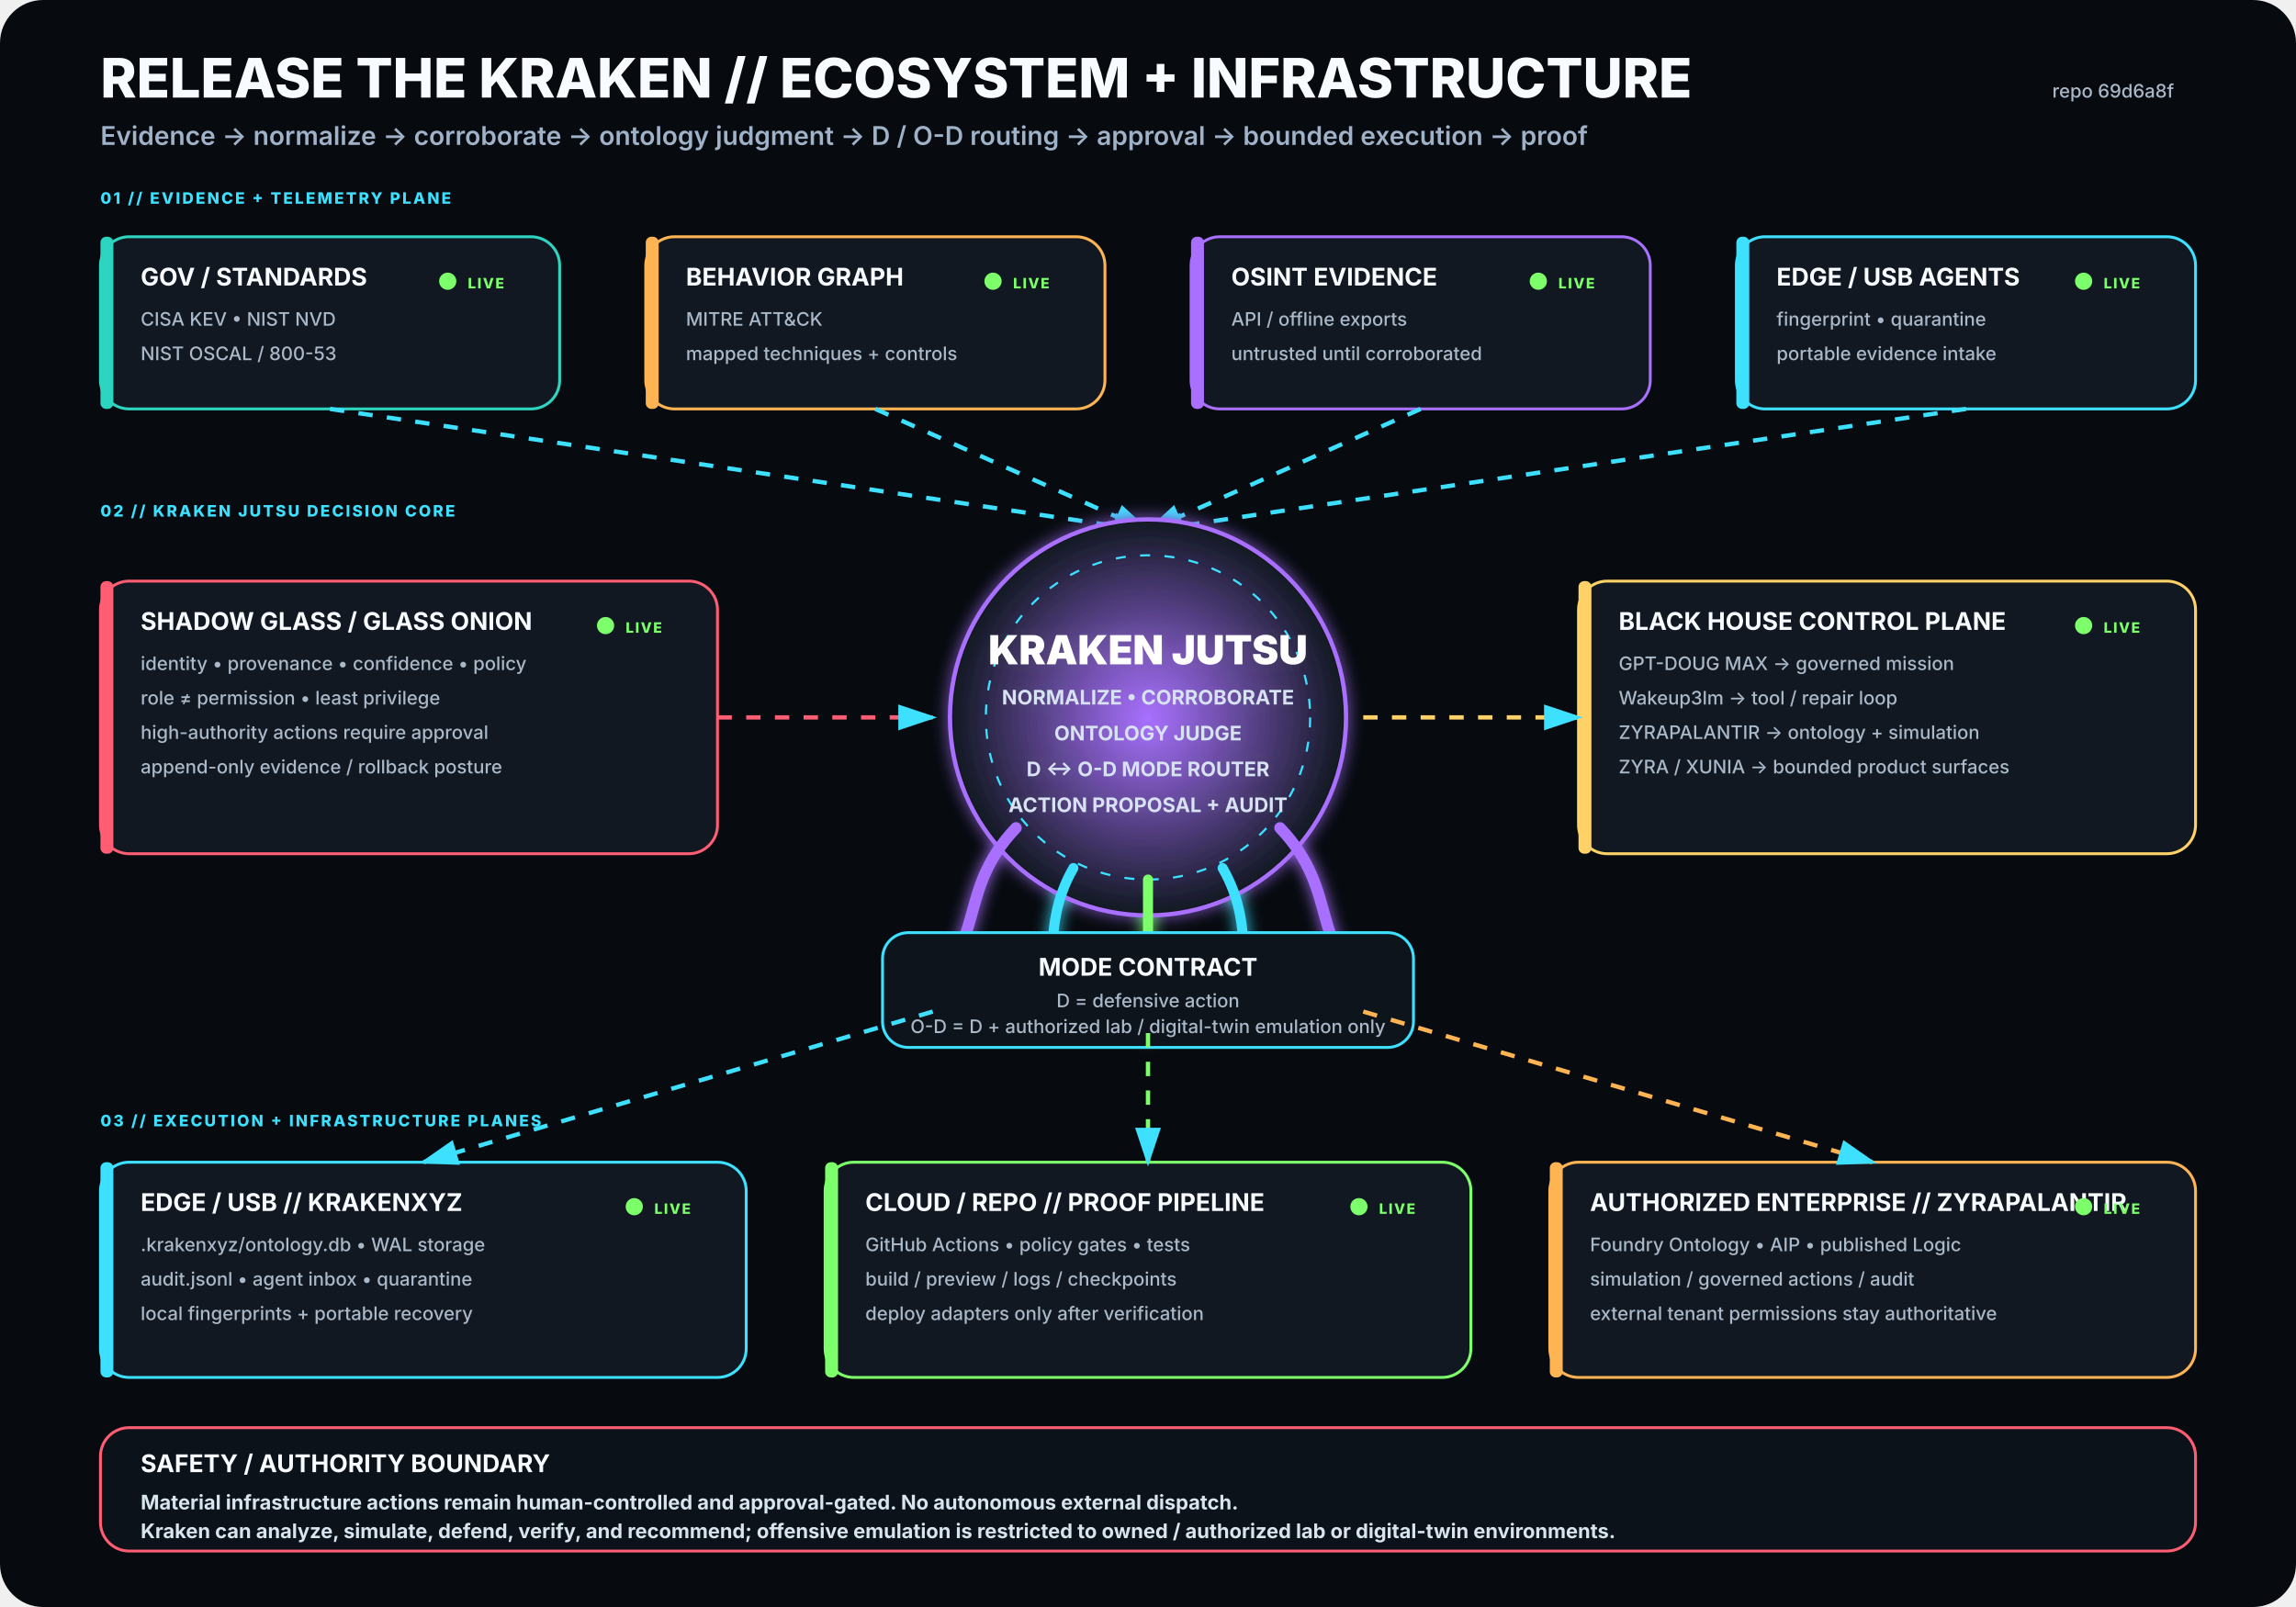
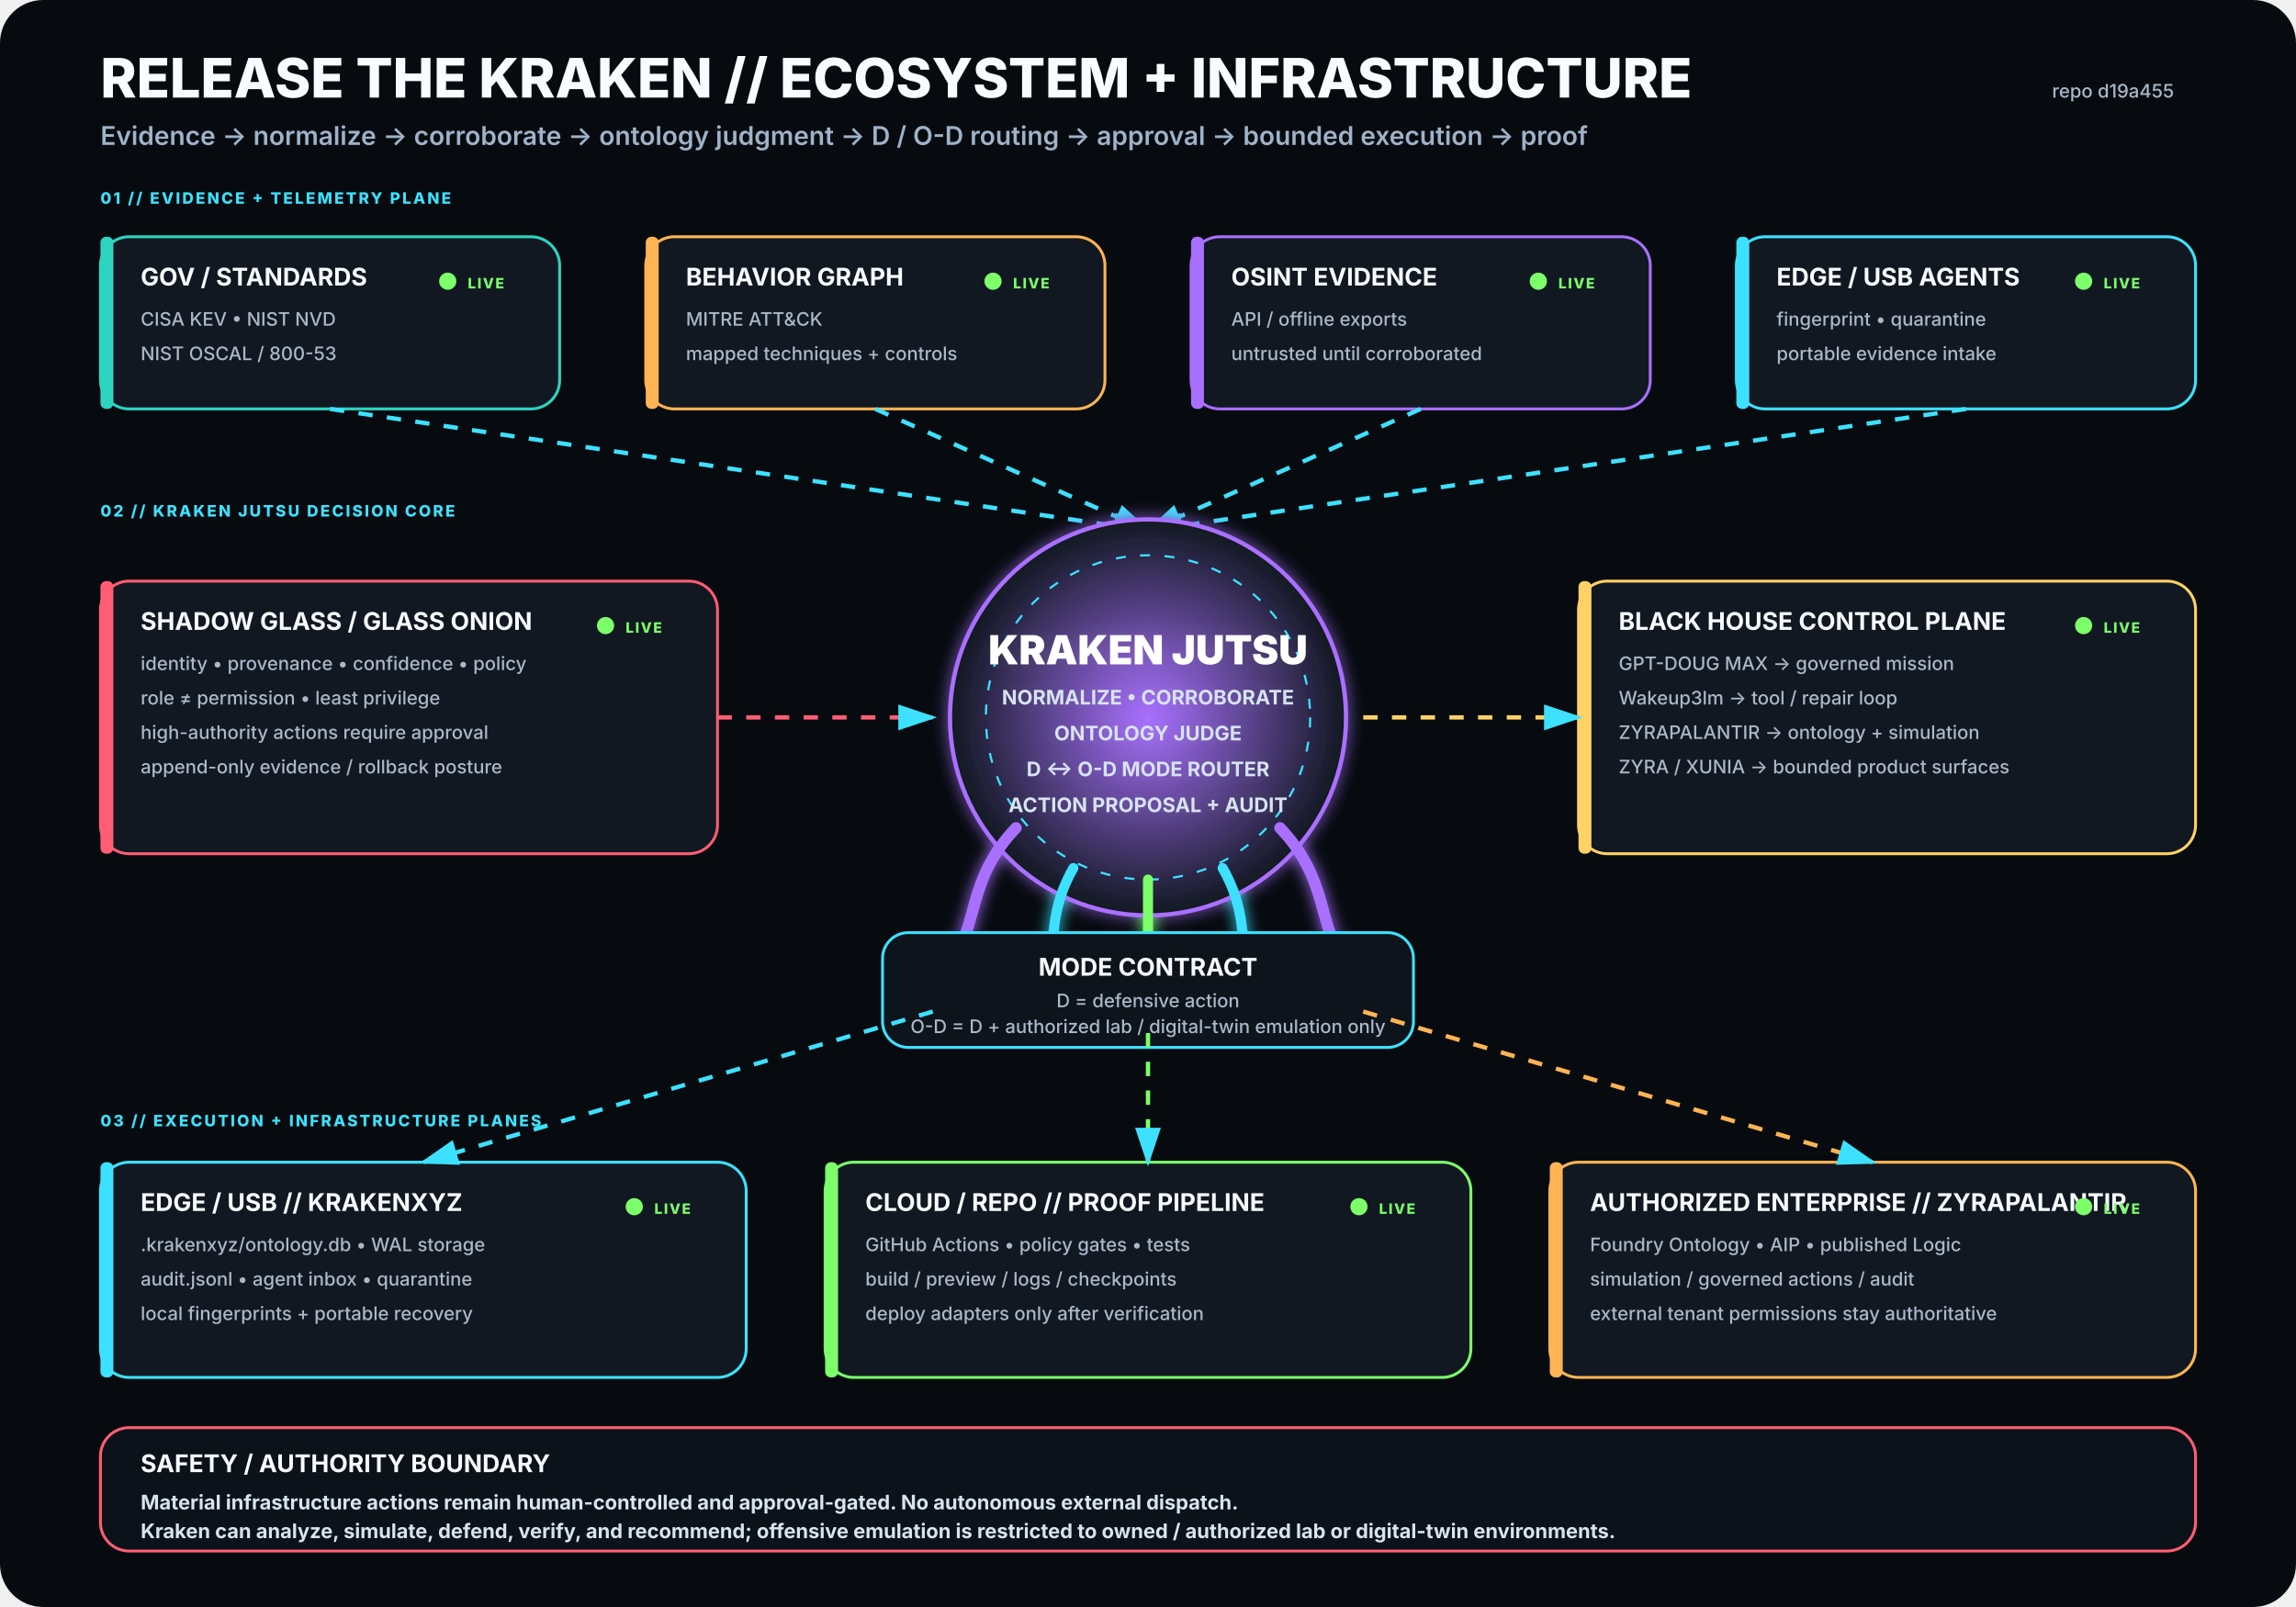
<svg xmlns="http://www.w3.org/2000/svg" viewBox="0 0 1600 1120" width="1600" height="1120" role="img" aria-labelledby="title desc">
  <rect width="1600" height="1120" rx="30" fill="#070B10" />
  <defs>
    <filter id="glow">
      <feGaussianBlur stdDeviation="5" result="b" />
      <feMerge>
        <feMergeNode in="b" />
        <feMergeNode in="SourceGraphic" />
      </feMerge>
    </filter>
    <radialGradient id="krakenCore">
      <stop offset="0%" stop-color="#A970FF" stop-opacity=".95" />
      <stop offset="100%" stop-color="#111821" stop-opacity="1" />
    </radialGradient>
    <marker id="arrow" markerWidth="10" markerHeight="10" refX="8" refY="3" orient="auto">
      <path d="M0,0 L0,6 L9,3 z" fill="#3DE1FF" />
    </marker>
  </defs>
  <style>
.h1{font:800 38px -apple-system,BlinkMacSystemFont,'Segoe UI',sans-serif;fill:#F8FBFF}
.h2{font:600 18px -apple-system,BlinkMacSystemFont,'Segoe UI',sans-serif;fill:#9FB2C8}
.title{font:750 17px -apple-system,BlinkMacSystemFont,'Segoe UI',sans-serif;fill:#F8FBFF}
.sub{font:500 13px -apple-system,BlinkMacSystemFont,'Segoe UI',sans-serif;fill:#AAB8C8}
.state{font:800 10px -apple-system,BlinkMacSystemFont,'Segoe UI',sans-serif;letter-spacing:1px}
.label{font:800 11px -apple-system,BlinkMacSystemFont,'Segoe UI',sans-serif;fill:#3DE1FF;letter-spacing:1.4px}
.core{font:850 28px -apple-system,BlinkMacSystemFont,'Segoe UI',sans-serif;fill:#FFFFFF}
.coreSub{font:650 14px -apple-system,BlinkMacSystemFont,'Segoe UI',sans-serif;fill:#D7E3F2}
.footer{font:650 14px -apple-system,BlinkMacSystemFont,'Segoe UI',sans-serif;fill:#D8E4EE}
</style>
  <text x="70" y="68" class="h1">RELEASE THE KRAKEN // ECOSYSTEM + INFRASTRUCTURE</text>
  <text x="70" y="101" class="h2">Evidence → normalize → corroborate → ontology judgment → D / O-D routing → approval → bounded execution → proof</text>
-   <text x="1515" y="68" text-anchor="end" class="sub">repo 69d6a8f</text>
+   <text x="1515" y="68" text-anchor="end" class="sub">repo d19a455</text>
  <text x="70" y="142" class="label">01 // EVIDENCE + TELEMETRY PLANE</text>
  <g transform="translate(70 165)">
    <rect width="320" height="120" rx="20" fill="#111821" stroke="#2DD4BF" stroke-width="2" />
    <rect x="0" y="0" width="9" height="120" rx="4" fill="#2DD4BF" />
    <text x="28" y="34" class="title">GOV / STANDARDS</text>
    <text x="28" y="62" class="sub">CISA KEV • NIST NVD</text>
    <text x="28" y="86" class="sub">NIST OSCAL / 800-53</text>
    <circle cx="242" cy="31" r="6" fill="#7CFF6B">
      <animate attributeName="opacity" values=".35;1;.35" dur="2.2s" repeatCount="indefinite" />
    </circle>
    <text x="256" y="36" class="state" fill="#7CFF6B">LIVE</text>
  </g>
  <g transform="translate(450 165)">
    <rect width="320" height="120" rx="20" fill="#111821" stroke="#FFB454" stroke-width="2" />
    <rect x="0" y="0" width="9" height="120" rx="4" fill="#FFB454" />
    <text x="28" y="34" class="title">BEHAVIOR GRAPH</text>
    <text x="28" y="62" class="sub">MITRE ATT&amp;CK</text>
    <text x="28" y="86" class="sub">mapped techniques + controls</text>
    <circle cx="242" cy="31" r="6" fill="#7CFF6B">
      <animate attributeName="opacity" values=".35;1;.35" dur="2.2s" repeatCount="indefinite" />
    </circle>
    <text x="256" y="36" class="state" fill="#7CFF6B">LIVE</text>
  </g>
  <g transform="translate(830 165)">
    <rect width="320" height="120" rx="20" fill="#111821" stroke="#A970FF" stroke-width="2" />
    <rect x="0" y="0" width="9" height="120" rx="4" fill="#A970FF" />
    <text x="28" y="34" class="title">OSINT EVIDENCE</text>
    <text x="28" y="62" class="sub">API / offline exports</text>
    <text x="28" y="86" class="sub">untrusted until corroborated</text>
    <circle cx="242" cy="31" r="6" fill="#7CFF6B">
      <animate attributeName="opacity" values=".35;1;.35" dur="2.2s" repeatCount="indefinite" />
    </circle>
    <text x="256" y="36" class="state" fill="#7CFF6B">LIVE</text>
  </g>
  <g transform="translate(1210 165)">
    <rect width="320" height="120" rx="20" fill="#111821" stroke="#3DE1FF" stroke-width="2" />
    <rect x="0" y="0" width="9" height="120" rx="4" fill="#3DE1FF" />
    <text x="28" y="34" class="title">EDGE / USB AGENTS</text>
    <text x="28" y="62" class="sub">fingerprint • quarantine</text>
    <text x="28" y="86" class="sub">portable evidence intake</text>
    <circle cx="242" cy="31" r="6" fill="#7CFF6B">
      <animate attributeName="opacity" values=".35;1;.35" dur="2.2s" repeatCount="indefinite" />
    </circle>
    <text x="256" y="36" class="state" fill="#7CFF6B">LIVE</text>
  </g>
  <path d="M230 285 L800 370" stroke="#3DE1FF" stroke-width="3" fill="none" marker-end="url(#arrow)" stroke-dasharray="10 10">
    <animate attributeName="stroke-dashoffset" values="20;0" dur="1.25s" repeatCount="indefinite" />
  </path>
  <path d="M610 285 L800 370" stroke="#3DE1FF" stroke-width="3" fill="none" marker-end="url(#arrow)" stroke-dasharray="10 10">
    <animate attributeName="stroke-dashoffset" values="20;0" dur="1.25s" repeatCount="indefinite" />
  </path>
  <path d="M990 285 L800 370" stroke="#3DE1FF" stroke-width="3" fill="none" marker-end="url(#arrow)" stroke-dasharray="10 10">
    <animate attributeName="stroke-dashoffset" values="20;0" dur="1.25s" repeatCount="indefinite" />
  </path>
  <path d="M1370 285 L800 370" stroke="#3DE1FF" stroke-width="3" fill="none" marker-end="url(#arrow)" stroke-dasharray="10 10">
    <animate attributeName="stroke-dashoffset" values="20;0" dur="1.25s" repeatCount="indefinite" />
  </path>
  <text x="70" y="360" class="label">02 // KRAKEN JUTSU DECISION CORE</text>
  <g filter="url(#glow)">
    <circle cx="800" cy="500" r="138" fill="url(#krakenCore)" stroke="#A970FF" stroke-width="3" />
    <circle cx="800" cy="500" r="113" fill="none" stroke="#3DE1FF" stroke-width="1.5" stroke-dasharray="7 10" />
    <text x="800" y="463" text-anchor="middle" class="core">KRAKEN JUTSU</text>
    <text x="800" y="491" text-anchor="middle" class="coreSub">NORMALIZE • CORROBORATE</text>
    <text x="800" y="516" text-anchor="middle" class="coreSub">ONTOLOGY JUDGE</text>
    <text x="800" y="541" text-anchor="middle" class="coreSub">D ↔ O-D MODE ROUTER</text>
    <text x="800" y="566" text-anchor="middle" class="coreSub">ACTION PROPOSAL + AUDIT</text>
    <path d="M708 577 C665 622 689 661 643 686" stroke="#A970FF" stroke-width="8" fill="none" stroke-linecap="round" />
    <path d="M748 605 C722 650 744 686 718 711" stroke="#3DE1FF" stroke-width="7" fill="none" stroke-linecap="round" />
    <path d="M800 613 C800 666 800 687 800 720" stroke="#7CFF6B" stroke-width="7" fill="none" stroke-linecap="round" />
    <path d="M852 605 C878 650 856 686 882 711" stroke="#3DE1FF" stroke-width="7" fill="none" stroke-linecap="round" />
    <path d="M892 577 C935 622 911 661 957 686" stroke="#A970FF" stroke-width="8" fill="none" stroke-linecap="round" />
  </g>
  <g transform="translate(70 405)">
    <rect width="430" height="190" rx="20" fill="#111821" stroke="#FF5D73" stroke-width="2" />
    <rect x="0" y="0" width="9" height="190" rx="4" fill="#FF5D73" />
    <text x="28" y="34" class="title">SHADOW GLASS / GLASS ONION</text>
    <text x="28" y="62" class="sub">identity • provenance • confidence • policy</text>
    <text x="28" y="86" class="sub">role ≠ permission • least privilege</text>
    <text x="28" y="110" class="sub">high-authority actions require approval</text>
    <text x="28" y="134" class="sub">append-only evidence / rollback posture</text>
    <circle cx="352" cy="31" r="6" fill="#7CFF6B">
      <animate attributeName="opacity" values=".35;1;.35" dur="2.2s" repeatCount="indefinite" />
    </circle>
    <text x="366" y="36" class="state" fill="#7CFF6B">LIVE</text>
  </g>
  <path d="M500 500 L650 500" stroke="#FF5D73" stroke-width="3" fill="none" marker-end="url(#arrow)" stroke-dasharray="10 10">
    <animate attributeName="stroke-dashoffset" values="20;0" dur="1.25s" repeatCount="indefinite" />
  </path>
  <g transform="translate(1100 405)">
    <rect width="430" height="190" rx="20" fill="#111821" stroke="#FFD166" stroke-width="2" />
    <rect x="0" y="0" width="9" height="190" rx="4" fill="#FFD166" />
    <text x="28" y="34" class="title">BLACK HOUSE CONTROL PLANE</text>
    <text x="28" y="62" class="sub">GPT-DOUG MAX → governed mission</text>
    <text x="28" y="86" class="sub">Wakeup3lm → tool / repair loop</text>
    <text x="28" y="110" class="sub">ZYRAPALANTIR → ontology + simulation</text>
    <text x="28" y="134" class="sub">ZYRA / XUNIA → bounded product surfaces</text>
    <circle cx="352" cy="31" r="6" fill="#7CFF6B">
      <animate attributeName="opacity" values=".35;1;.35" dur="2.2s" repeatCount="indefinite" />
    </circle>
    <text x="366" y="36" class="state" fill="#7CFF6B">LIVE</text>
  </g>
  <path d="M950 500 L1100 500" stroke="#FFD166" stroke-width="3" fill="none" marker-end="url(#arrow)" stroke-dasharray="10 10">
    <animate attributeName="stroke-dashoffset" values="20;0" dur="1.25s" repeatCount="indefinite" />
  </path>
  <g transform="translate(615 650)">
    <rect width="370" height="80" rx="18" fill="#0D141C" stroke="#3DE1FF" stroke-width="2" />
    <text x="185" y="30" text-anchor="middle" class="title">MODE CONTRACT</text>
    <text x="185" y="52" text-anchor="middle" class="sub">D = defensive action</text>
    <text x="185" y="70" text-anchor="middle" class="sub">O-D = D + authorized lab / digital-twin emulation only</text>
  </g>
  <text x="70" y="785" class="label">03 // EXECUTION + INFRASTRUCTURE PLANES</text>
  <g transform="translate(70 810)">
    <rect width="450" height="150" rx="20" fill="#111821" stroke="#3DE1FF" stroke-width="2" />
    <rect x="0" y="0" width="9" height="150" rx="4" fill="#3DE1FF" />
    <text x="28" y="34" class="title">EDGE / USB // KRAKENXYZ</text>
    <text x="28" y="62" class="sub">.krakenxyz/ontology.db • WAL storage</text>
    <text x="28" y="86" class="sub">audit.jsonl • agent inbox • quarantine</text>
    <text x="28" y="110" class="sub">local fingerprints + portable recovery</text>
    <circle cx="372" cy="31" r="6" fill="#7CFF6B">
      <animate attributeName="opacity" values=".35;1;.35" dur="2.2s" repeatCount="indefinite" />
    </circle>
    <text x="386" y="36" class="state" fill="#7CFF6B">LIVE</text>
  </g>
  <g transform="translate(575 810)">
    <rect width="450" height="150" rx="20" fill="#111821" stroke="#7CFF6B" stroke-width="2" />
    <rect x="0" y="0" width="9" height="150" rx="4" fill="#7CFF6B" />
    <text x="28" y="34" class="title">CLOUD / REPO // PROOF PIPELINE</text>
    <text x="28" y="62" class="sub">GitHub Actions • policy gates • tests</text>
    <text x="28" y="86" class="sub">build / preview / logs / checkpoints</text>
    <text x="28" y="110" class="sub">deploy adapters only after verification</text>
    <circle cx="372" cy="31" r="6" fill="#7CFF6B">
      <animate attributeName="opacity" values=".35;1;.35" dur="2.2s" repeatCount="indefinite" />
    </circle>
    <text x="386" y="36" class="state" fill="#7CFF6B">LIVE</text>
  </g>
  <g transform="translate(1080 810)">
    <rect width="450" height="150" rx="20" fill="#111821" stroke="#FFB454" stroke-width="2" />
    <rect x="0" y="0" width="9" height="150" rx="4" fill="#FFB454" />
    <text x="28" y="34" class="title">AUTHORIZED ENTERPRISE // ZYRAPALANTIR</text>
    <text x="28" y="62" class="sub">Foundry Ontology • AIP • published Logic</text>
    <text x="28" y="86" class="sub">simulation / governed actions / audit</text>
    <text x="28" y="110" class="sub">external tenant permissions stay authoritative</text>
    <circle cx="372" cy="31" r="6" fill="#7CFF6B">
      <animate attributeName="opacity" values=".35;1;.35" dur="2.2s" repeatCount="indefinite" />
    </circle>
    <text x="386" y="36" class="state" fill="#7CFF6B">LIVE</text>
  </g>
  <path d="M650 705 L295 810" stroke="#3DE1FF" stroke-width="3" fill="none" marker-end="url(#arrow)" stroke-dasharray="10 10">
    <animate attributeName="stroke-dashoffset" values="20;0" dur="1.25s" repeatCount="indefinite" />
  </path>
  <path d="M800 720 L800 810" stroke="#7CFF6B" stroke-width="3" fill="none" marker-end="url(#arrow)" stroke-dasharray="10 10">
    <animate attributeName="stroke-dashoffset" values="20;0" dur="1.25s" repeatCount="indefinite" />
  </path>
  <path d="M950 705 L1305 810" stroke="#FFB454" stroke-width="3" fill="none" marker-end="url(#arrow)" stroke-dasharray="10 10">
    <animate attributeName="stroke-dashoffset" values="20;0" dur="1.25s" repeatCount="indefinite" />
  </path>
  <g transform="translate(70 995)">
    <rect width="1460" height="86" rx="20" fill="#0B1219" stroke="#FF5D73" stroke-width="2" />
    <text x="28" y="31" class="title">SAFETY / AUTHORITY BOUNDARY</text>
    <text x="28" y="57" class="footer">Material infrastructure actions remain human-controlled and approval-gated. No autonomous external dispatch.</text>
    <text x="28" y="77" class="footer">Kraken can analyze, simulate, defend, verify, and recommend; offensive emulation is restricted to owned / authorized lab or digital-twin environments.</text>
  </g>
</svg>
